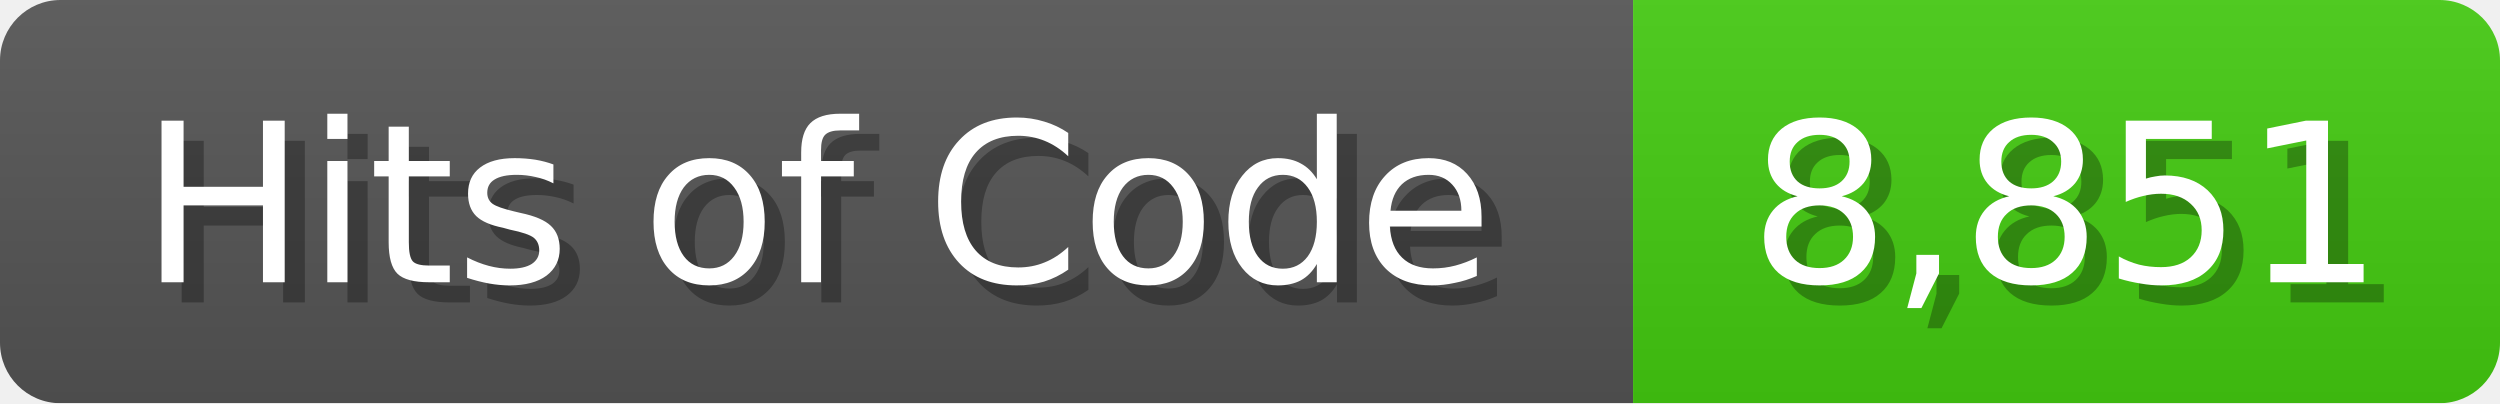
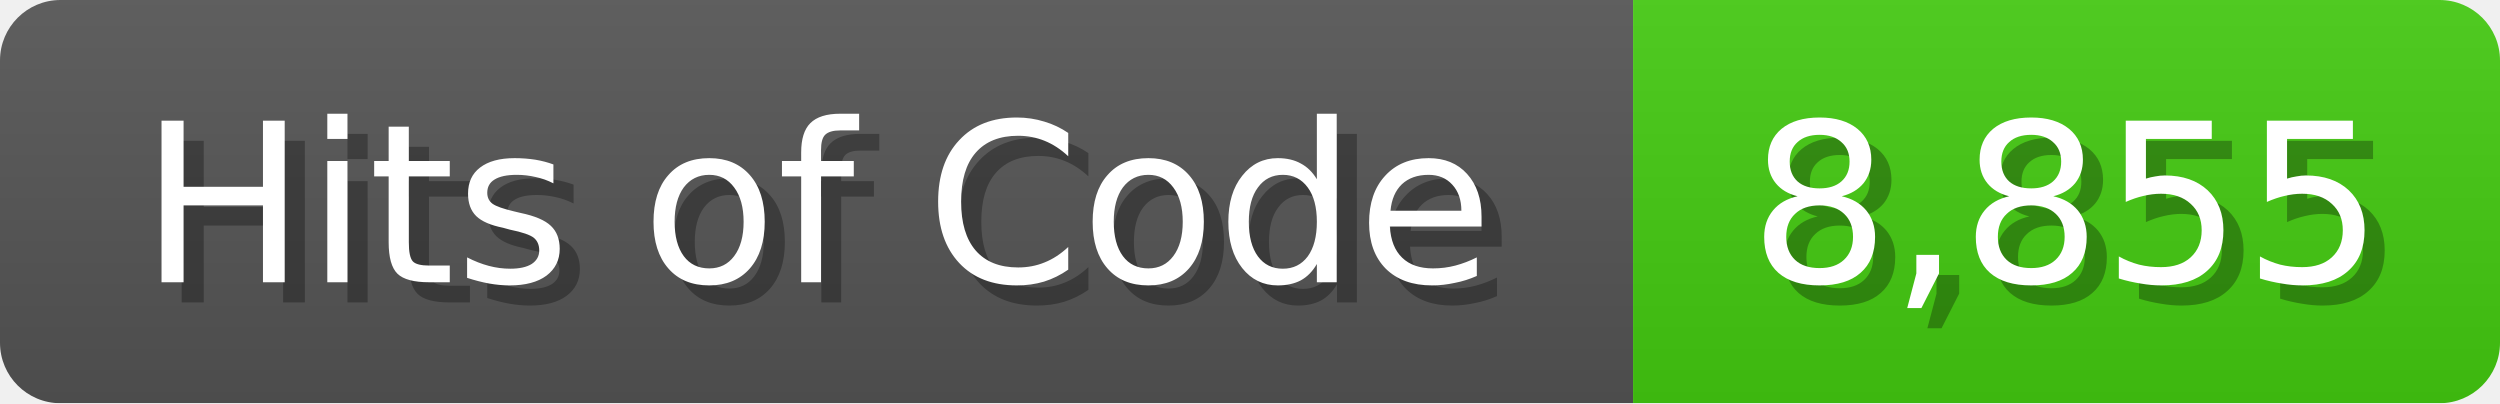
<svg xmlns="http://www.w3.org/2000/svg" width="124" height="20">
  <linearGradient id="b" x2="0" y2="100%">
    <stop offset="0" stop-color="#bbb" stop-opacity=".1" />
    <stop offset="1" stop-opacity=".1" />
  </linearGradient>
  <mask id="anybadge_1">
    <rect width="124" height="20" rx="3" fill="#fff" />
  </mask>
  <g mask="url(#anybadge_1)">
    <path fill="#555" d="M0 0h81v20H0z" />
    <path fill="#4C1" d="M81 0h43v20H81z" />
    <path fill="url(#b)" d="M0 0h124v20H0z" />
  </g>
  <g fill="#fff" text-anchor="middle" font-family="DejaVu Sans,Verdana,Geneva,sans-serif" font-size="11">
    <text x="41.5" y="15" fill="#010101" fill-opacity=".3">Hits of Code</text>
    <text x="40.5" y="14">Hits of Code</text>
  </g>
  <g fill="#fff" text-anchor="middle" font-family="DejaVu Sans,Verdana,Geneva,sans-serif" font-size="11">
-     <text x="103.5" y="15" fill="#010101" fill-opacity=".3">8,851</text>
-     <text x="102.5" y="14">8,851</text>
+     <text x="103.5" y="15" fill="#010101" fill-opacity=".3">8,855</text>
+     <text x="102.5" y="14">8,855</text>
  </g>
</svg>
